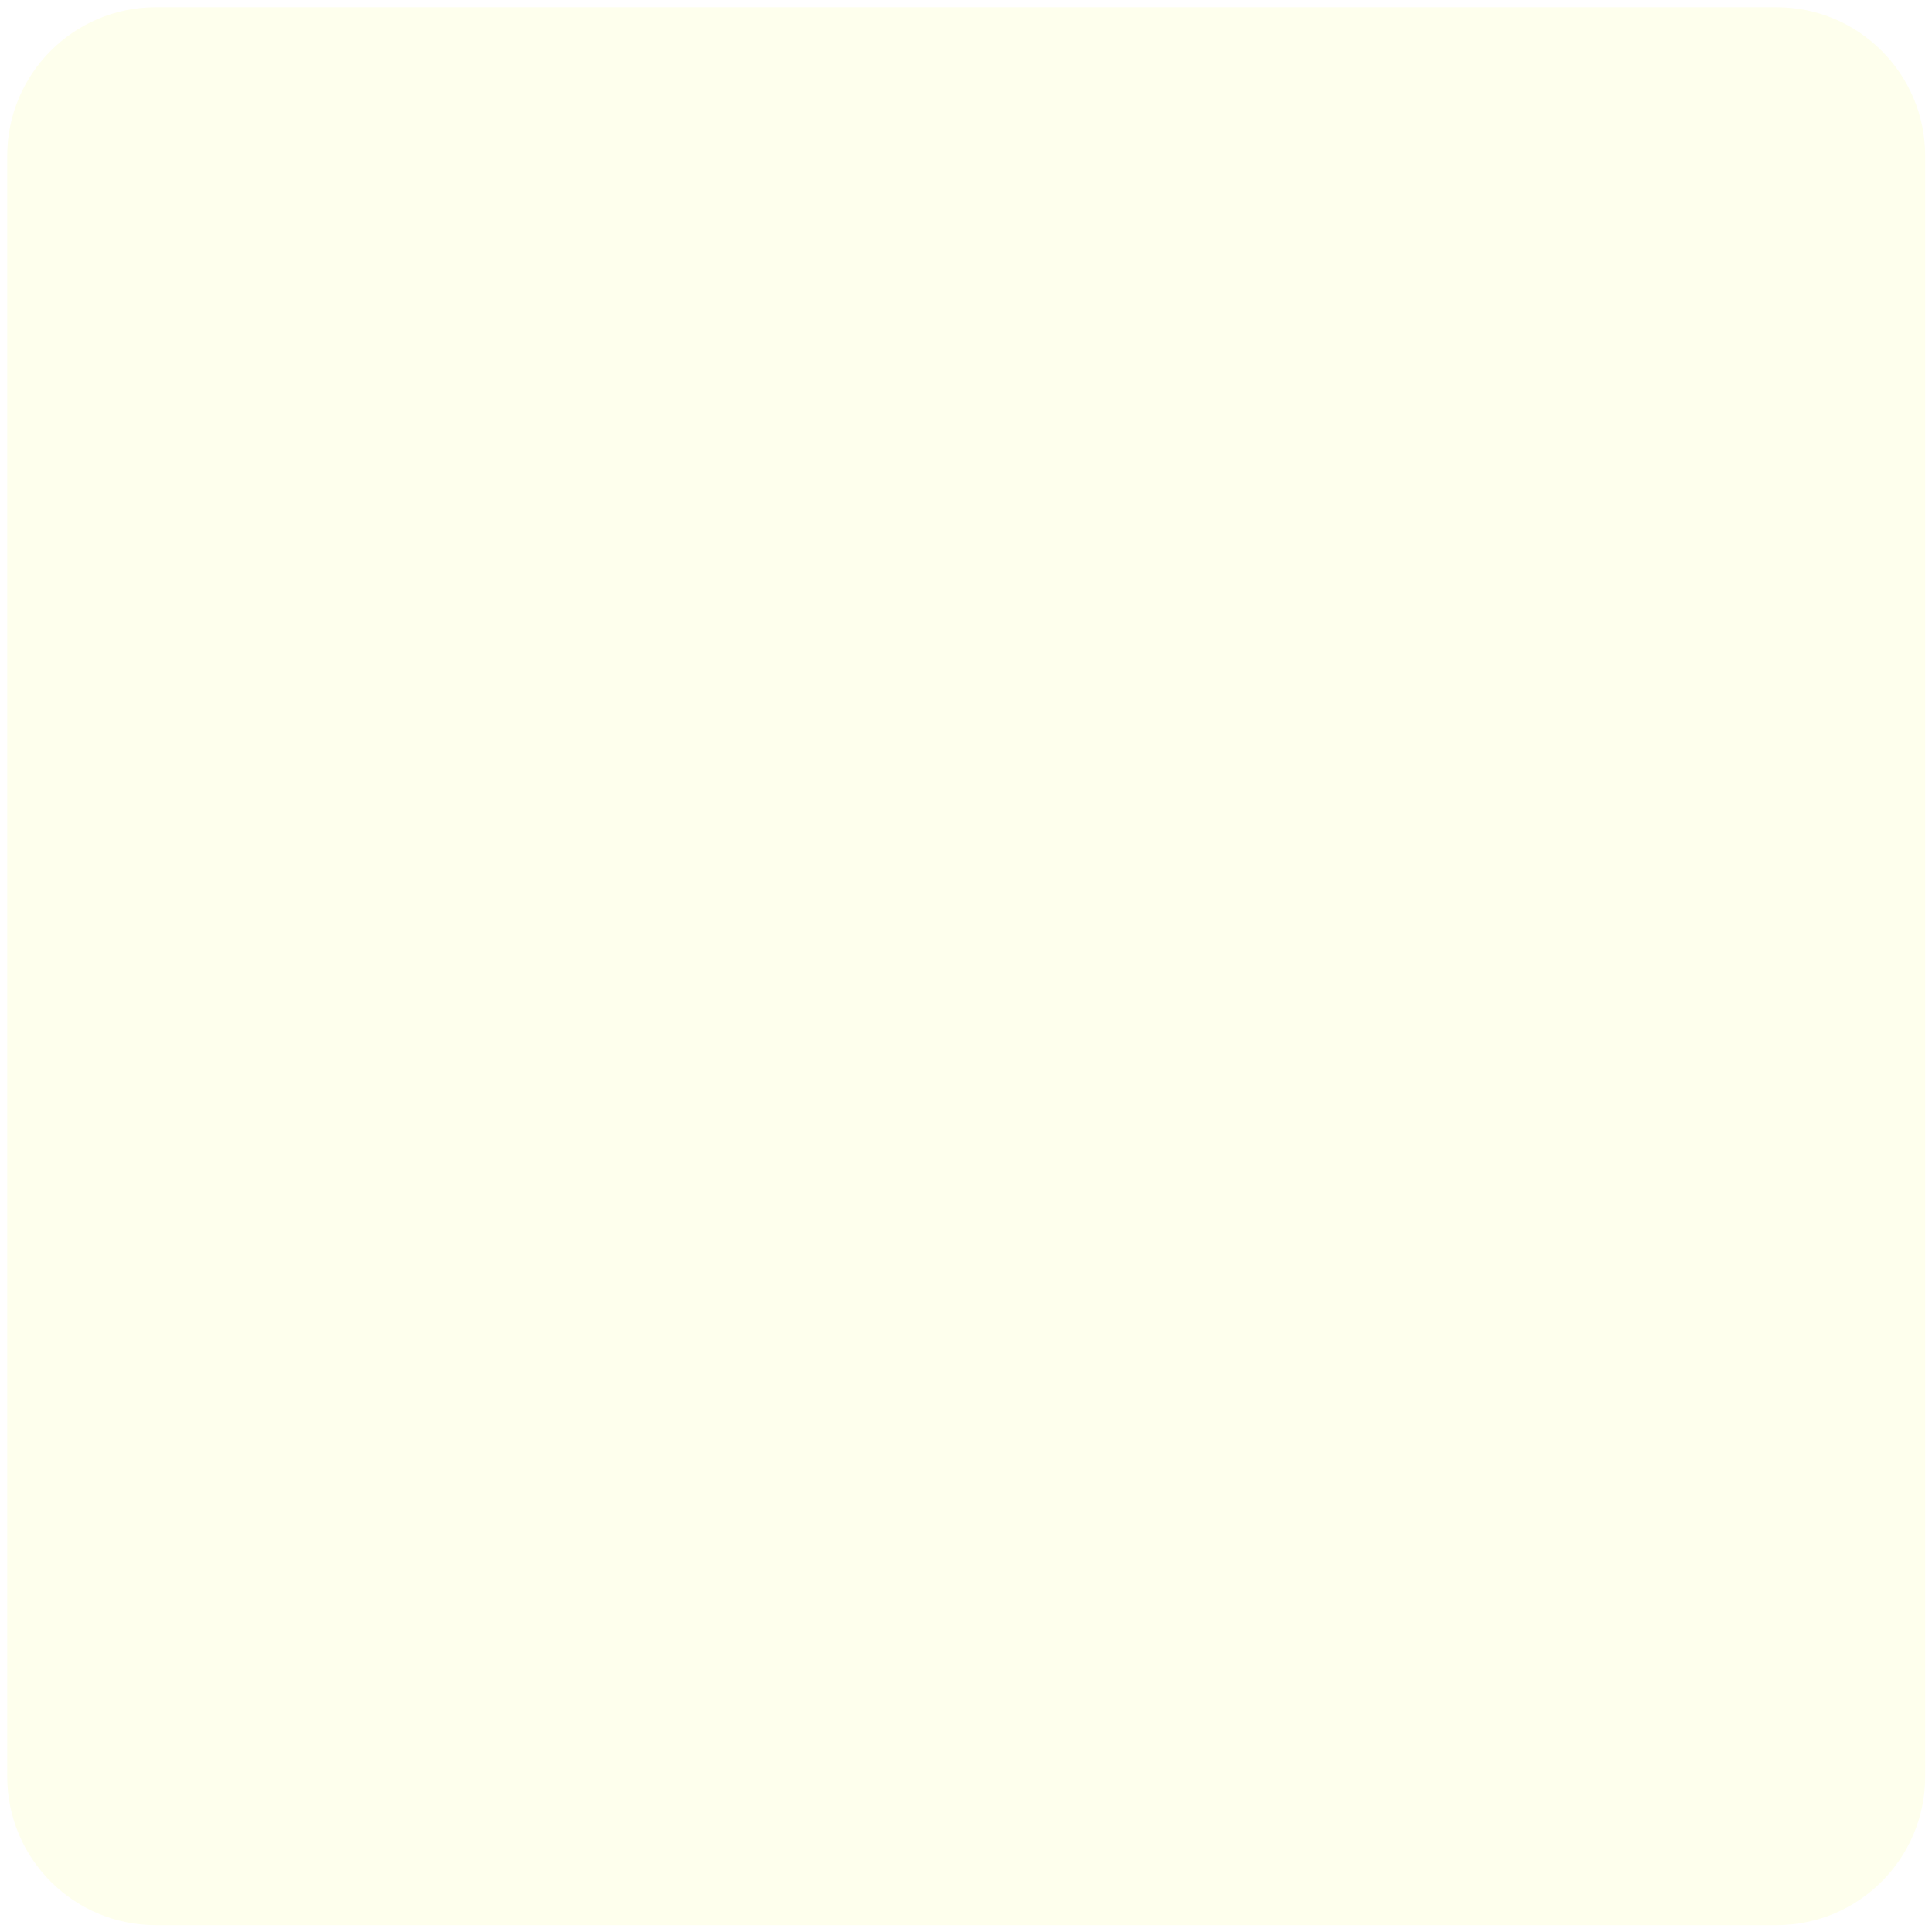
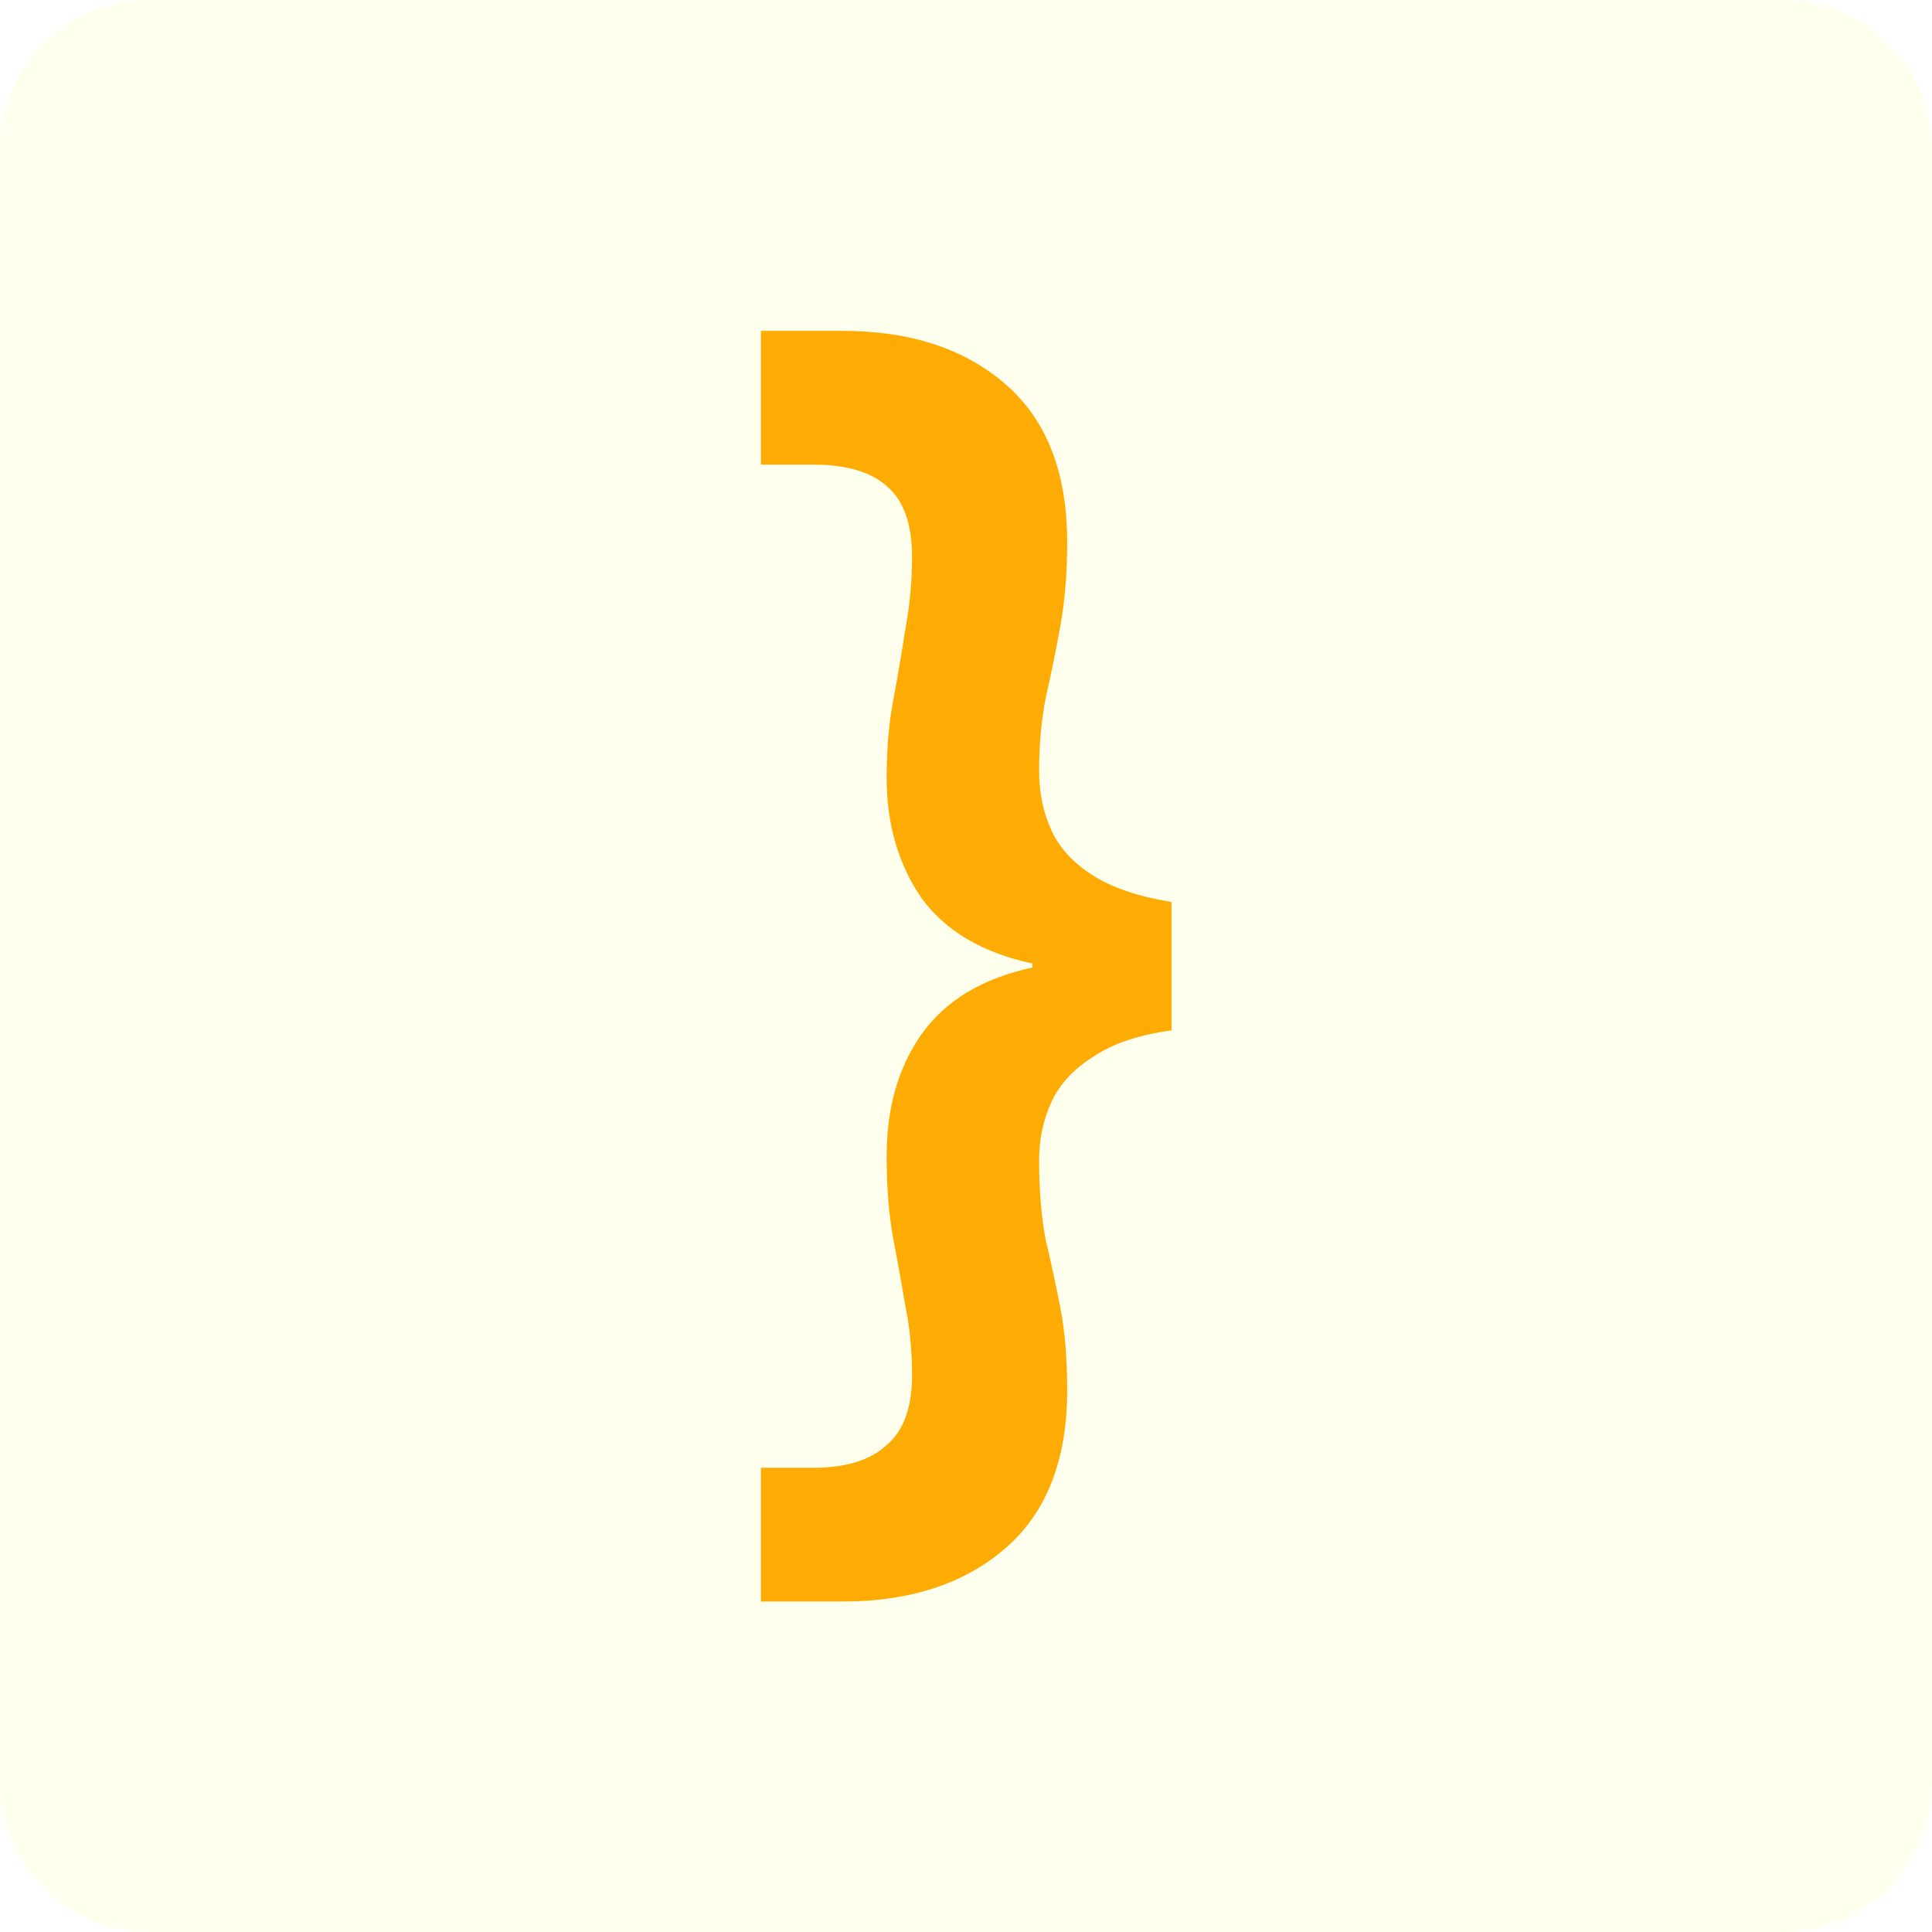
<svg xmlns="http://www.w3.org/2000/svg" width="182" height="182" viewBox="0 0 182 182" fill="none">
-   <rect x="0.679" y="0.679" width="180.679" height="180.679" rx="14" fill="#FEFFED" />
+   <rect x="0" y="0" width="182" height="182" rx="14" fill="#FEFFED" />
+   <path d="M79.365 150.868H71.679V138.268H76.593C79.701 138.268 82.011 137.554 83.523 136.126C85.119 134.782 85.917 132.598 85.917 129.574C85.917 127.222 85.707 125.038 85.287 123.022C84.951 121.006 84.573 118.906 84.153 116.722C83.733 114.454 83.523 111.85 83.523 108.91C83.523 104.374 84.615 100.552 86.799 97.444C89.067 94.252 92.553 92.152 97.257 91.144V90.766C92.553 89.758 89.067 87.7 86.799 84.592C84.615 81.4 83.523 77.62 83.523 73.252C83.523 70.564 83.733 68.128 84.153 65.944C84.573 63.676 84.951 61.45 85.287 59.266C85.707 56.998 85.917 54.73 85.917 52.462C85.917 49.354 85.119 47.128 83.523 45.784C82.011 44.44 79.701 43.768 76.593 43.768H71.679V31.168H79.365C85.749 31.168 90.873 32.848 94.737 36.208C98.601 39.568 100.533 44.524 100.533 51.076C100.533 53.932 100.323 56.536 99.903 58.888C99.483 61.24 99.021 63.508 98.517 65.692C98.097 67.876 97.887 70.186 97.887 72.622C97.887 74.638 98.265 76.486 99.021 78.166C99.777 79.846 101.079 81.274 102.927 82.45C104.775 83.626 107.253 84.466 110.361 84.97V97.066C107.253 97.486 104.775 98.326 102.927 99.586C101.079 100.762 99.777 102.19 99.021 103.87C98.265 105.55 97.887 107.356 97.887 109.288C97.887 112.144 98.097 114.664 98.517 116.848C99.021 118.948 99.483 121.09 99.903 123.274C100.323 125.458 100.533 128.02 100.533 130.96C100.533 137.512 98.601 142.468 94.737 145.828C90.873 149.188 85.749 150.868 79.365 150.868Z" fill="#FEAC04" />
</svg>
